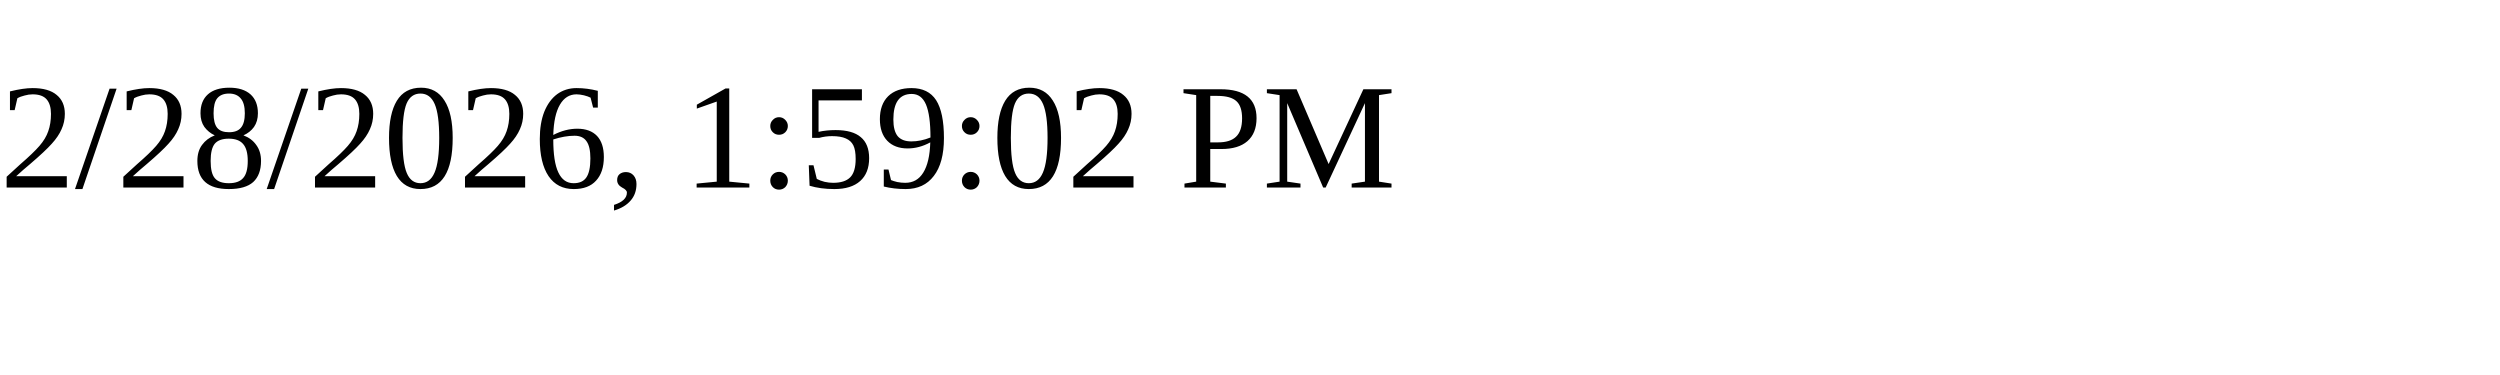
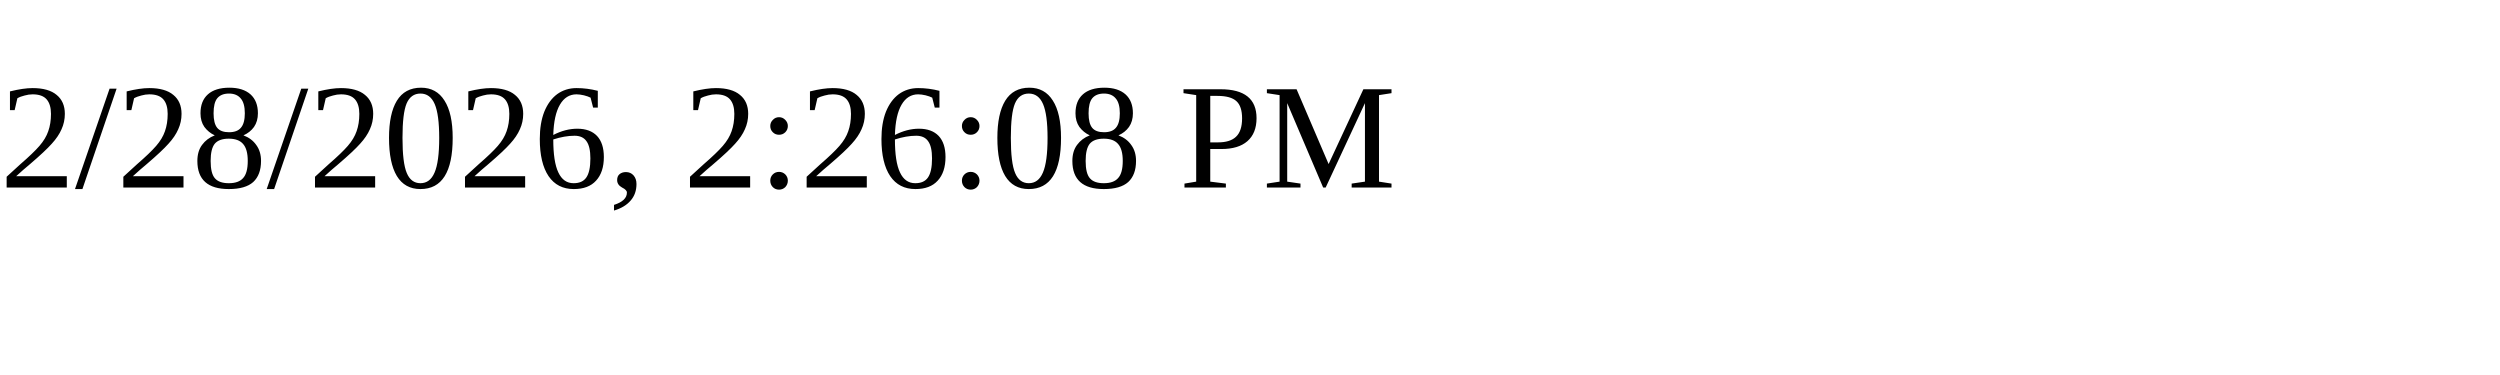
<svg xmlns="http://www.w3.org/2000/svg" height="30" width="200">
-   <text x="0" y="15">2/28/2026, 1:59:02 PM</text>
+   <text x="0" y="15">2/28/2026, 2:26:08 PM</text>
</svg>
